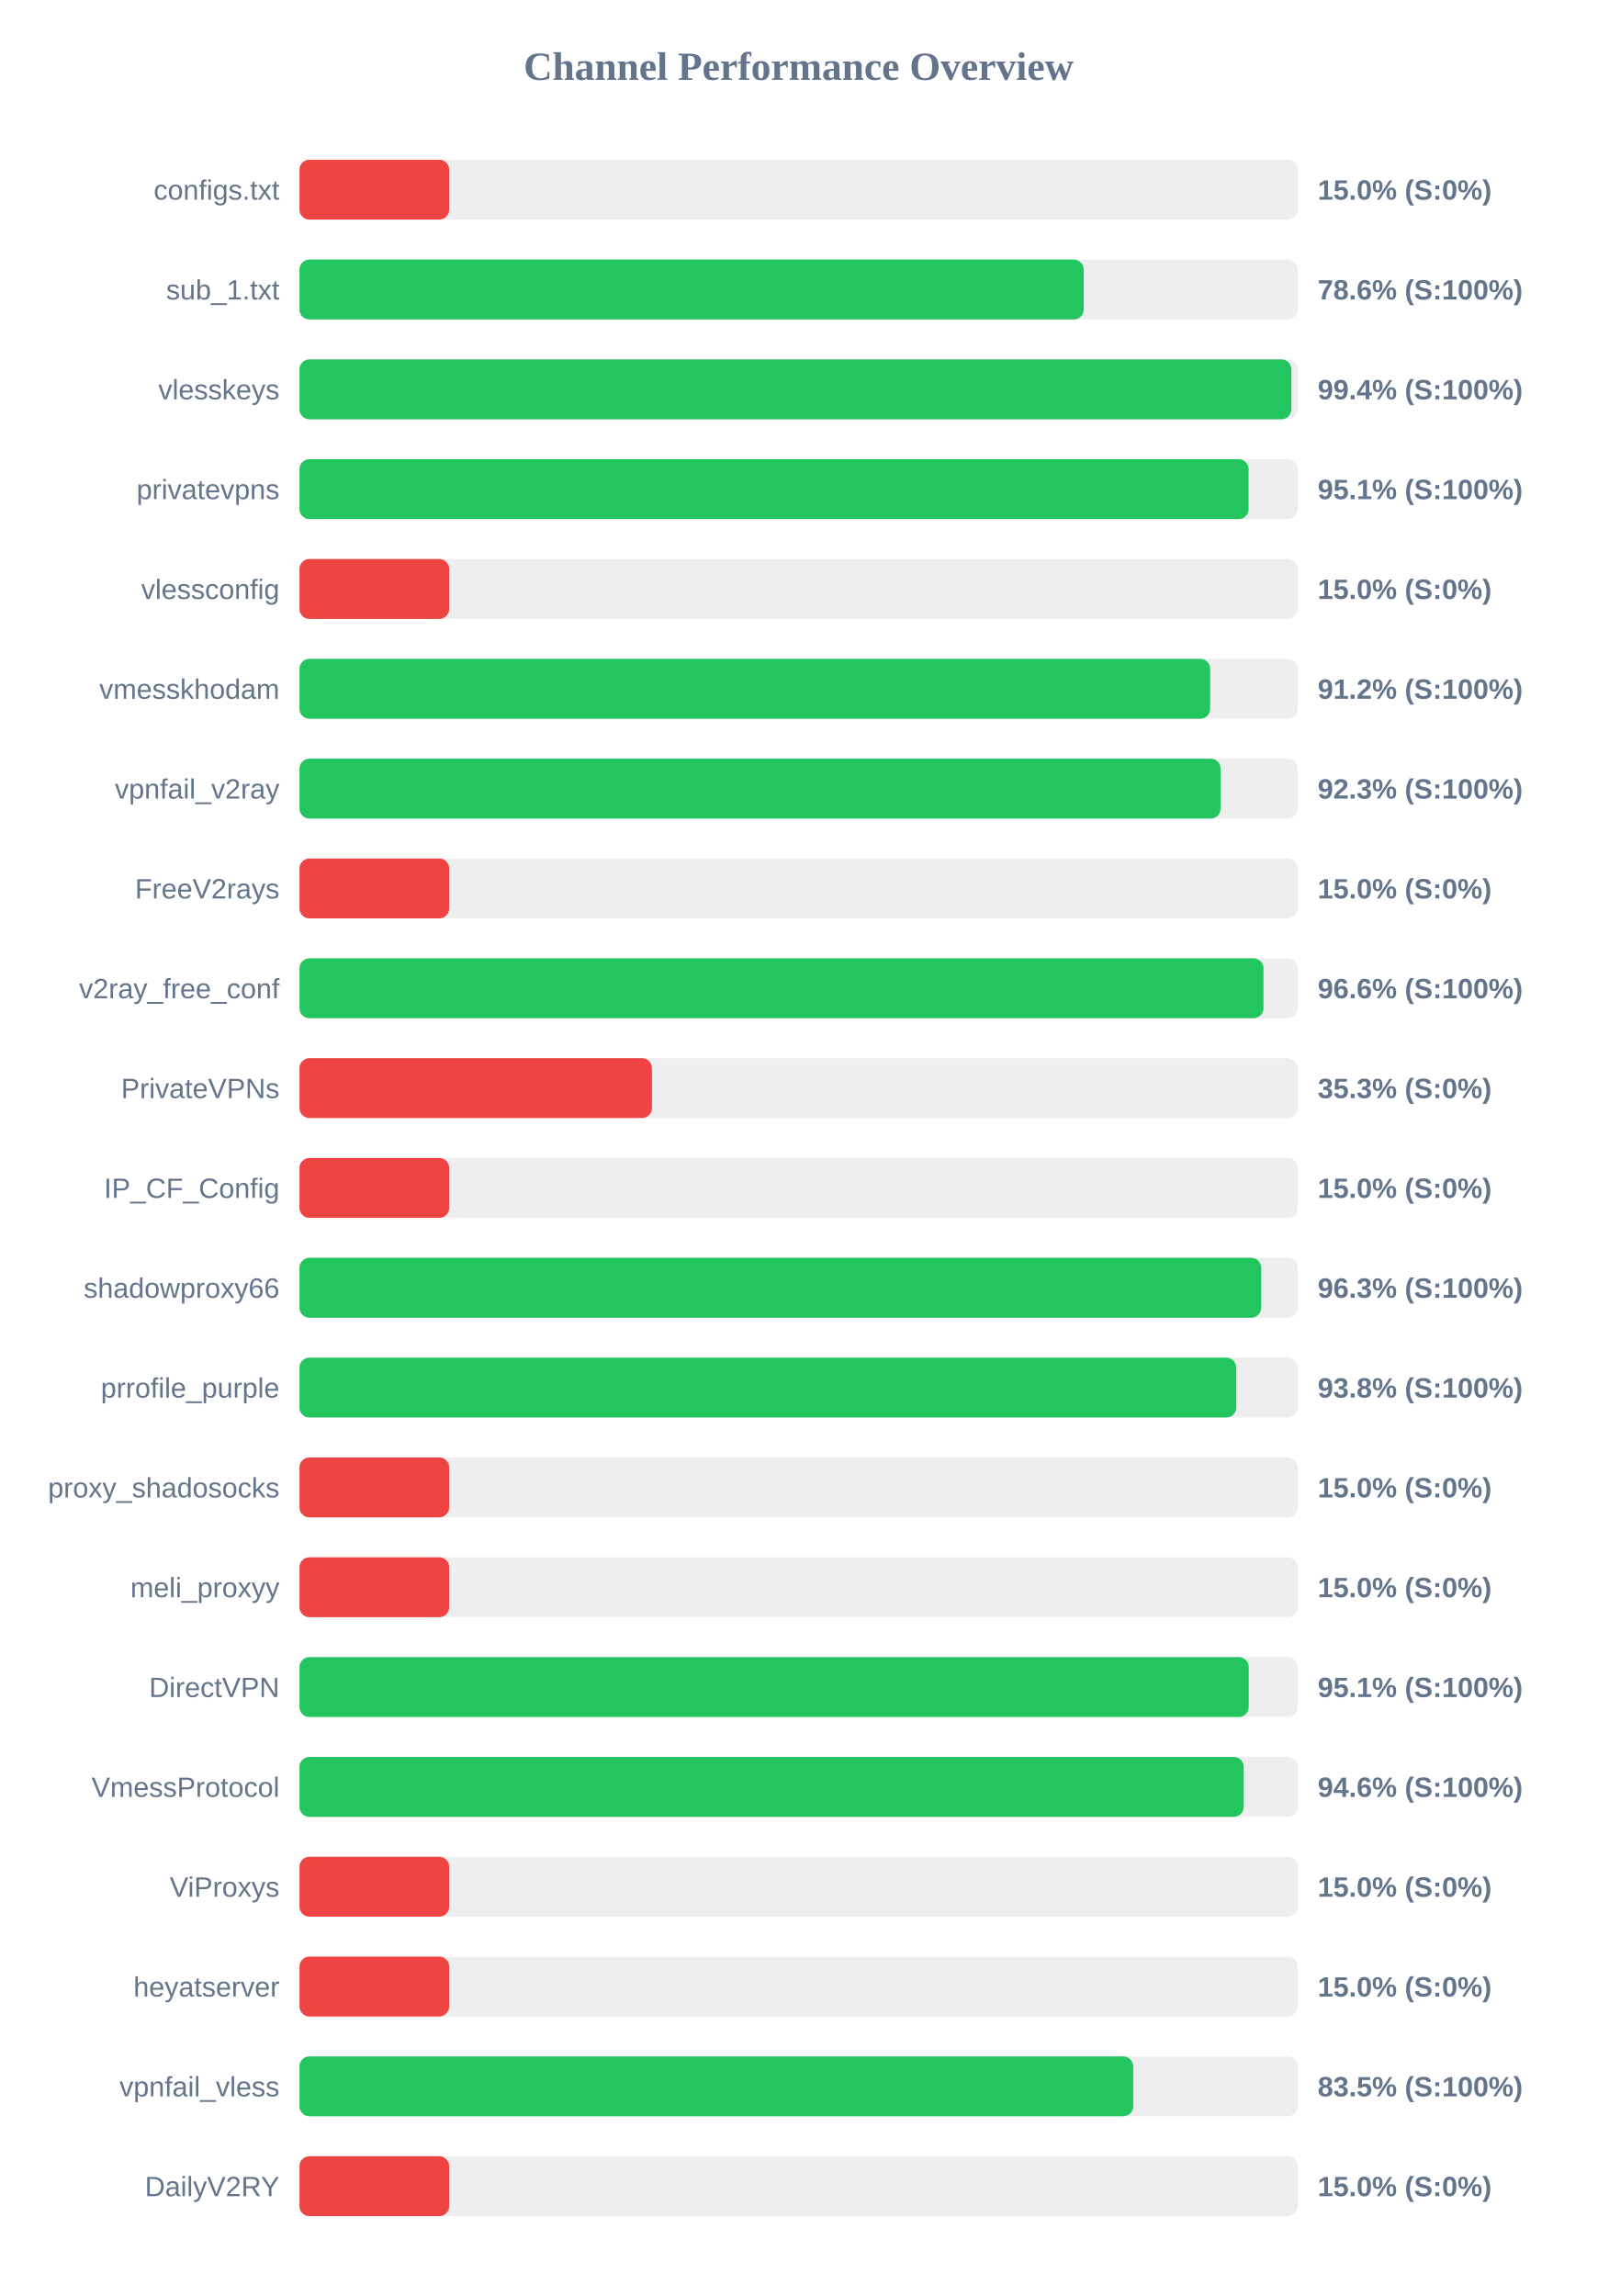
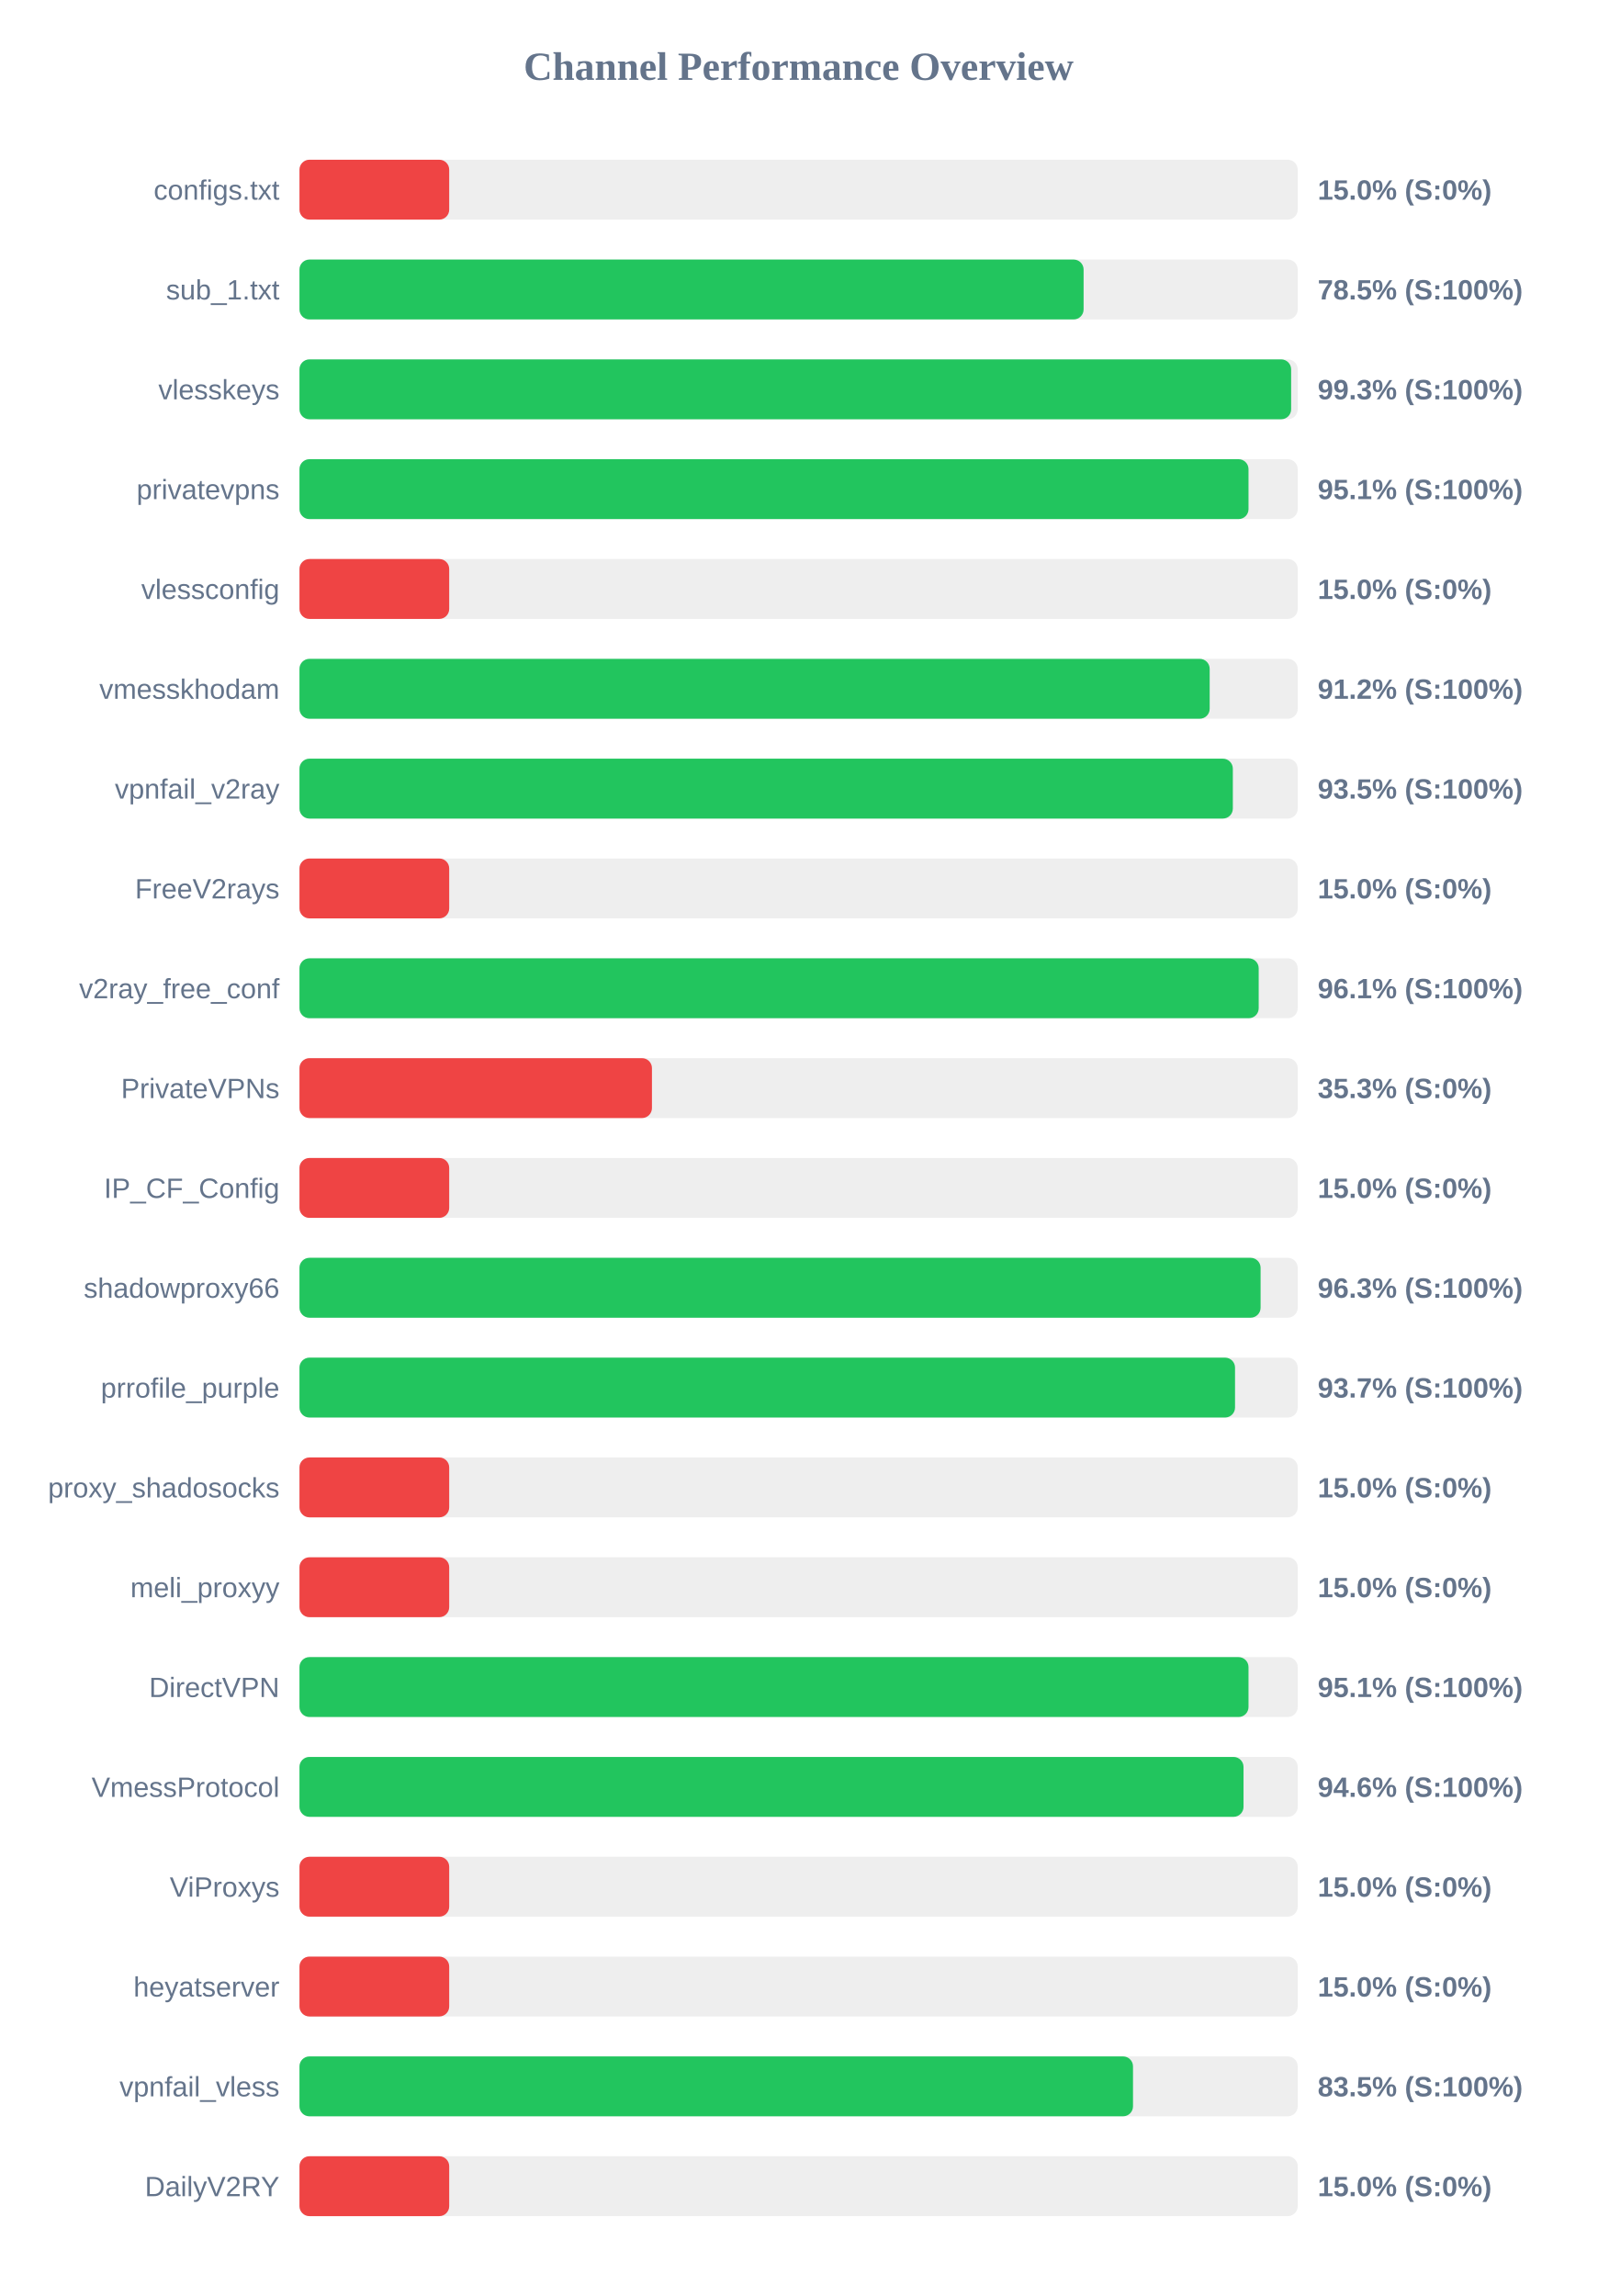
<svg xmlns="http://www.w3.org/2000/svg" width="800" height="1150" version="1.1">
  <style>
        .row { font: 14px Arial; fill: #64748b; }
        .score { font: bold 14px Arial; fill: #64748b; }
    </style>
  <text x="400" y="40" text-anchor="middle" font-size="20px" font-weight="bold" fill="#64748b">Channel Performance Overview</text>
  <rect x="150" y="80" width="500" height="30" fill="#eee" rx="5" />
  <rect x="150" y="80" width="75.0" height="30" fill="#ef4444" rx="5" />
  <text x="140" y="100" text-anchor="end" class="row">configs.txt</text>
  <text x="660" y="100" text-anchor="start" class="score">15.0% (S:0%)</text>
  <rect x="150" y="130" width="500" height="30" fill="#eee" rx="5" />
-   <rect x="150" y="130" width="392.8" height="30" fill="#22c55e" rx="5" />
+   <rect x="150" y="130" width="392.75" height="30" fill="#22c55e" rx="5" />
  <text x="140" y="150" text-anchor="end" class="row">sub_1.txt</text>
-   <text x="660" y="150" text-anchor="start" class="score">78.6% (S:100%)</text>
+   <text x="660" y="150" text-anchor="start" class="score">78.5% (S:100%)</text>
  <rect x="150" y="180" width="500" height="30" fill="#eee" rx="5" />
-   <rect x="150" y="180" width="496.8" height="30" fill="#22c55e" rx="5" />
+   <rect x="150" y="180" width="496.7" height="30" fill="#22c55e" rx="5" />
  <text x="140" y="200" text-anchor="end" class="row">vlesskeys</text>
-   <text x="660" y="200" text-anchor="start" class="score">99.4% (S:100%)</text>
+   <text x="660" y="200" text-anchor="start" class="score">99.3% (S:100%)</text>
  <rect x="150" y="230" width="500" height="30" fill="#eee" rx="5" />
-   <rect x="150" y="230" width="475.4" height="30" fill="#22c55e" rx="5" />
+   <rect x="150" y="230" width="475.35" height="30" fill="#22c55e" rx="5" />
  <text x="140" y="250" text-anchor="end" class="row">privatevpns</text>
  <text x="660" y="250" text-anchor="start" class="score">95.1% (S:100%)</text>
  <rect x="150" y="280" width="500" height="30" fill="#eee" rx="5" />
  <rect x="150" y="280" width="75.0" height="30" fill="#ef4444" rx="5" />
  <text x="140" y="300" text-anchor="end" class="row">vlessconfig</text>
  <text x="660" y="300" text-anchor="start" class="score">15.0% (S:0%)</text>
  <rect x="150" y="330" width="500" height="30" fill="#eee" rx="5" />
-   <rect x="150" y="330" width="456.15" height="30" fill="#22c55e" rx="5" />
+   <rect x="150" y="330" width="455.9" height="30" fill="#22c55e" rx="5" />
  <text x="140" y="350" text-anchor="end" class="row">vmesskhodam</text>
  <text x="660" y="350" text-anchor="start" class="score">91.2% (S:100%)</text>
  <rect x="150" y="380" width="500" height="30" fill="#eee" rx="5" />
-   <rect x="150" y="380" width="461.35" height="30" fill="#22c55e" rx="5" />
+   <rect x="150" y="380" width="467.5" height="30" fill="#22c55e" rx="5" />
  <text x="140" y="400" text-anchor="end" class="row">vpnfail_v2ray</text>
-   <text x="660" y="400" text-anchor="start" class="score">92.3% (S:100%)</text>
+   <text x="660" y="400" text-anchor="start" class="score">93.5% (S:100%)</text>
  <rect x="150" y="430" width="500" height="30" fill="#eee" rx="5" />
  <rect x="150" y="430" width="75.0" height="30" fill="#ef4444" rx="5" />
  <text x="140" y="450" text-anchor="end" class="row">FreeV2rays</text>
  <text x="660" y="450" text-anchor="start" class="score">15.0% (S:0%)</text>
  <rect x="150" y="480" width="500" height="30" fill="#eee" rx="5" />
-   <rect x="150" y="480" width="482.85" height="30" fill="#22c55e" rx="5" />
+   <rect x="150" y="480" width="480.45" height="30" fill="#22c55e" rx="5" />
  <text x="140" y="500" text-anchor="end" class="row">v2ray_free_conf</text>
-   <text x="660" y="500" text-anchor="start" class="score">96.6% (S:100%)</text>
+   <text x="660" y="500" text-anchor="start" class="score">96.1% (S:100%)</text>
  <rect x="150" y="530" width="500" height="30" fill="#eee" rx="5" />
  <rect x="150" y="530" width="176.55" height="30" fill="#ef4444" rx="5" />
  <text x="140" y="550" text-anchor="end" class="row">PrivateVPNs</text>
  <text x="660" y="550" text-anchor="start" class="score">35.3% (S:0%)</text>
  <rect x="150" y="580" width="500" height="30" fill="#eee" rx="5" />
  <rect x="150" y="580" width="75.0" height="30" fill="#ef4444" rx="5" />
  <text x="140" y="600" text-anchor="end" class="row">IP_CF_Config</text>
  <text x="660" y="600" text-anchor="start" class="score">15.0% (S:0%)</text>
  <rect x="150" y="630" width="500" height="30" fill="#eee" rx="5" />
-   <rect x="150" y="630" width="481.7" height="30" fill="#22c55e" rx="5" />
+   <rect x="150" y="630" width="481.4" height="30" fill="#22c55e" rx="5" />
  <text x="140" y="650" text-anchor="end" class="row">shadowproxy66</text>
  <text x="660" y="650" text-anchor="start" class="score">96.3% (S:100%)</text>
  <rect x="150" y="680" width="500" height="30" fill="#eee" rx="5" />
-   <rect x="150" y="680" width="469.2" height="30" fill="#22c55e" rx="5" />
+   <rect x="150" y="680" width="468.6" height="30" fill="#22c55e" rx="5" />
  <text x="140" y="700" text-anchor="end" class="row">prrofile_purple</text>
-   <text x="660" y="700" text-anchor="start" class="score">93.8% (S:100%)</text>
+   <text x="660" y="700" text-anchor="start" class="score">93.7% (S:100%)</text>
  <rect x="150" y="730" width="500" height="30" fill="#eee" rx="5" />
  <rect x="150" y="730" width="75.0" height="30" fill="#ef4444" rx="5" />
  <text x="140" y="750" text-anchor="end" class="row">proxy_shadosocks</text>
  <text x="660" y="750" text-anchor="start" class="score">15.0% (S:0%)</text>
  <rect x="150" y="780" width="500" height="30" fill="#eee" rx="5" />
  <rect x="150" y="780" width="75.0" height="30" fill="#ef4444" rx="5" />
  <text x="140" y="800" text-anchor="end" class="row">meli_proxyy</text>
  <text x="660" y="800" text-anchor="start" class="score">15.0% (S:0%)</text>
  <rect x="150" y="830" width="500" height="30" fill="#eee" rx="5" />
-   <rect x="150" y="830" width="475.45" height="30" fill="#22c55e" rx="5" />
+   <rect x="150" y="830" width="475.35" height="30" fill="#22c55e" rx="5" />
  <text x="140" y="850" text-anchor="end" class="row">DirectVPN</text>
  <text x="660" y="850" text-anchor="start" class="score">95.1% (S:100%)</text>
  <rect x="150" y="880" width="500" height="30" fill="#eee" rx="5" />
-   <rect x="150" y="880" width="472.95" height="30" fill="#22c55e" rx="5" />
+   <rect x="150" y="880" width="472.85" height="30" fill="#22c55e" rx="5" />
  <text x="140" y="900" text-anchor="end" class="row">VmessProtocol</text>
  <text x="660" y="900" text-anchor="start" class="score">94.6% (S:100%)</text>
  <rect x="150" y="930" width="500" height="30" fill="#eee" rx="5" />
  <rect x="150" y="930" width="75.0" height="30" fill="#ef4444" rx="5" />
  <text x="140" y="950" text-anchor="end" class="row">ViProxys</text>
  <text x="660" y="950" text-anchor="start" class="score">15.0% (S:0%)</text>
  <rect x="150" y="980" width="500" height="30" fill="#eee" rx="5" />
  <rect x="150" y="980" width="75.0" height="30" fill="#ef4444" rx="5" />
  <text x="140" y="1000" text-anchor="end" class="row">heyatserver</text>
  <text x="660" y="1000" text-anchor="start" class="score">15.0% (S:0%)</text>
  <rect x="150" y="1030" width="500" height="30" fill="#eee" rx="5" />
-   <rect x="150" y="1030" width="417.6" height="30" fill="#22c55e" rx="5" />
+   <rect x="150" y="1030" width="417.5" height="30" fill="#22c55e" rx="5" />
  <text x="140" y="1050" text-anchor="end" class="row">vpnfail_vless</text>
  <text x="660" y="1050" text-anchor="start" class="score">83.5% (S:100%)</text>
  <rect x="150" y="1080" width="500" height="30" fill="#eee" rx="5" />
  <rect x="150" y="1080" width="75.0" height="30" fill="#ef4444" rx="5" />
  <text x="140" y="1100" text-anchor="end" class="row">DailyV2RY</text>
  <text x="660" y="1100" text-anchor="start" class="score">15.0% (S:0%)</text>
</svg>
